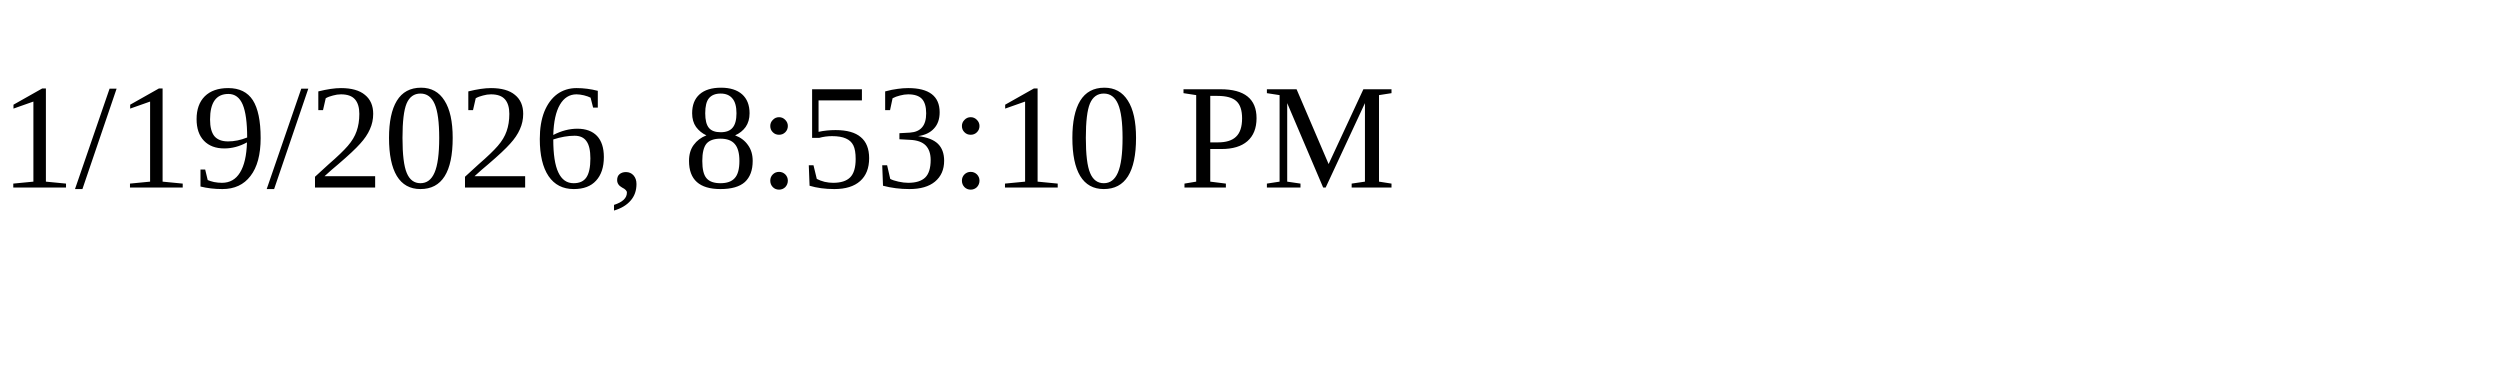
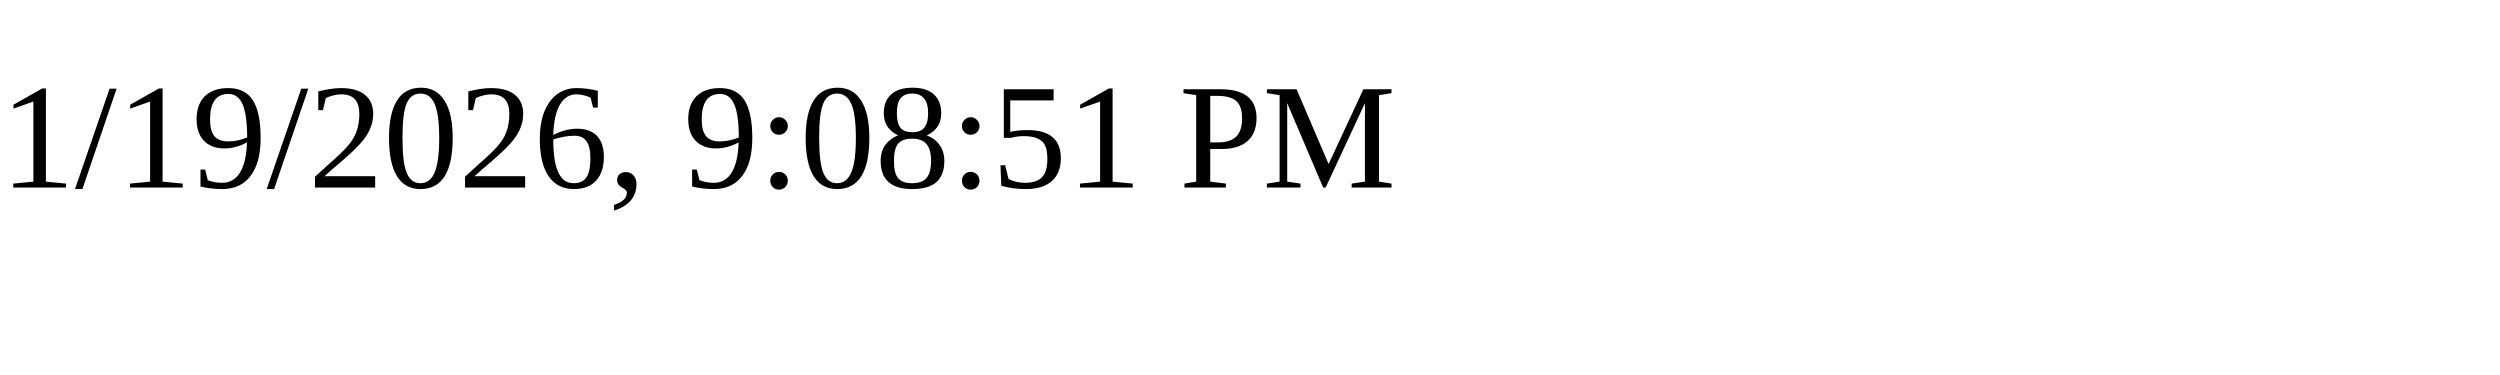
<svg xmlns="http://www.w3.org/2000/svg" height="30" width="200">
-   <text x="0" y="15">1/19/2026, 8:53:10 PM</text>
+   <text x="0" y="15">1/19/2026, 9:08:51 PM</text>
</svg>
